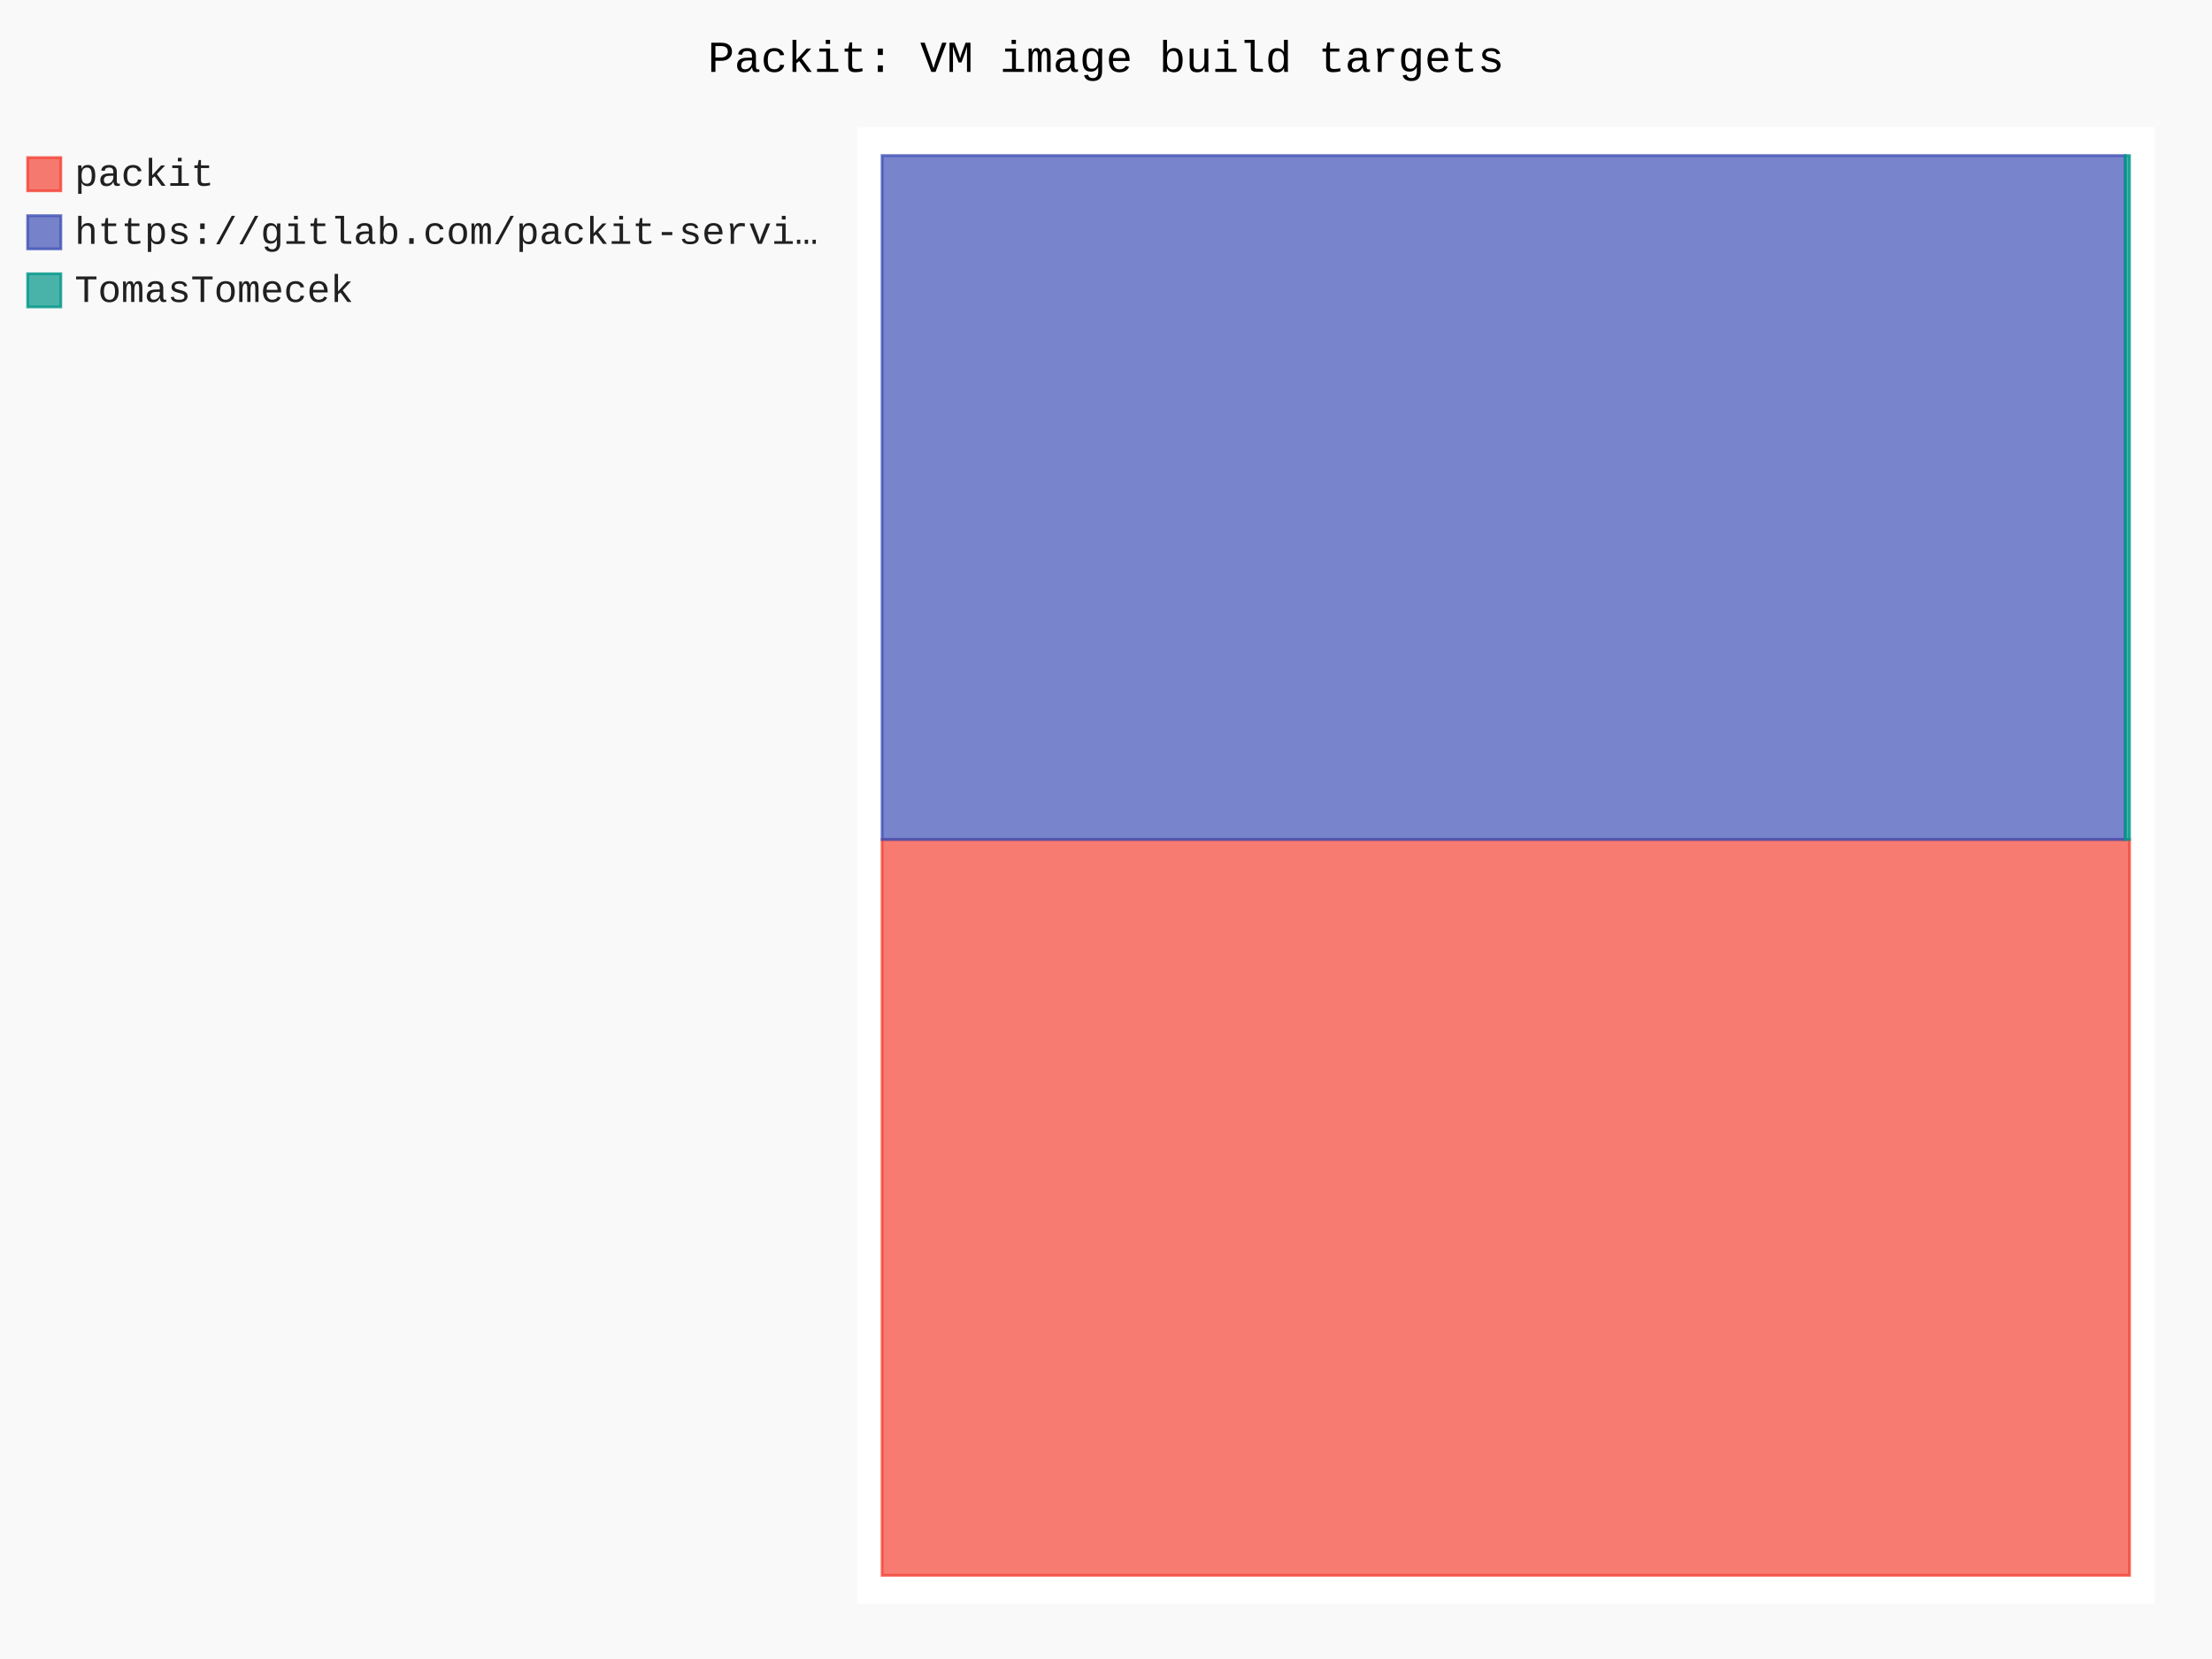
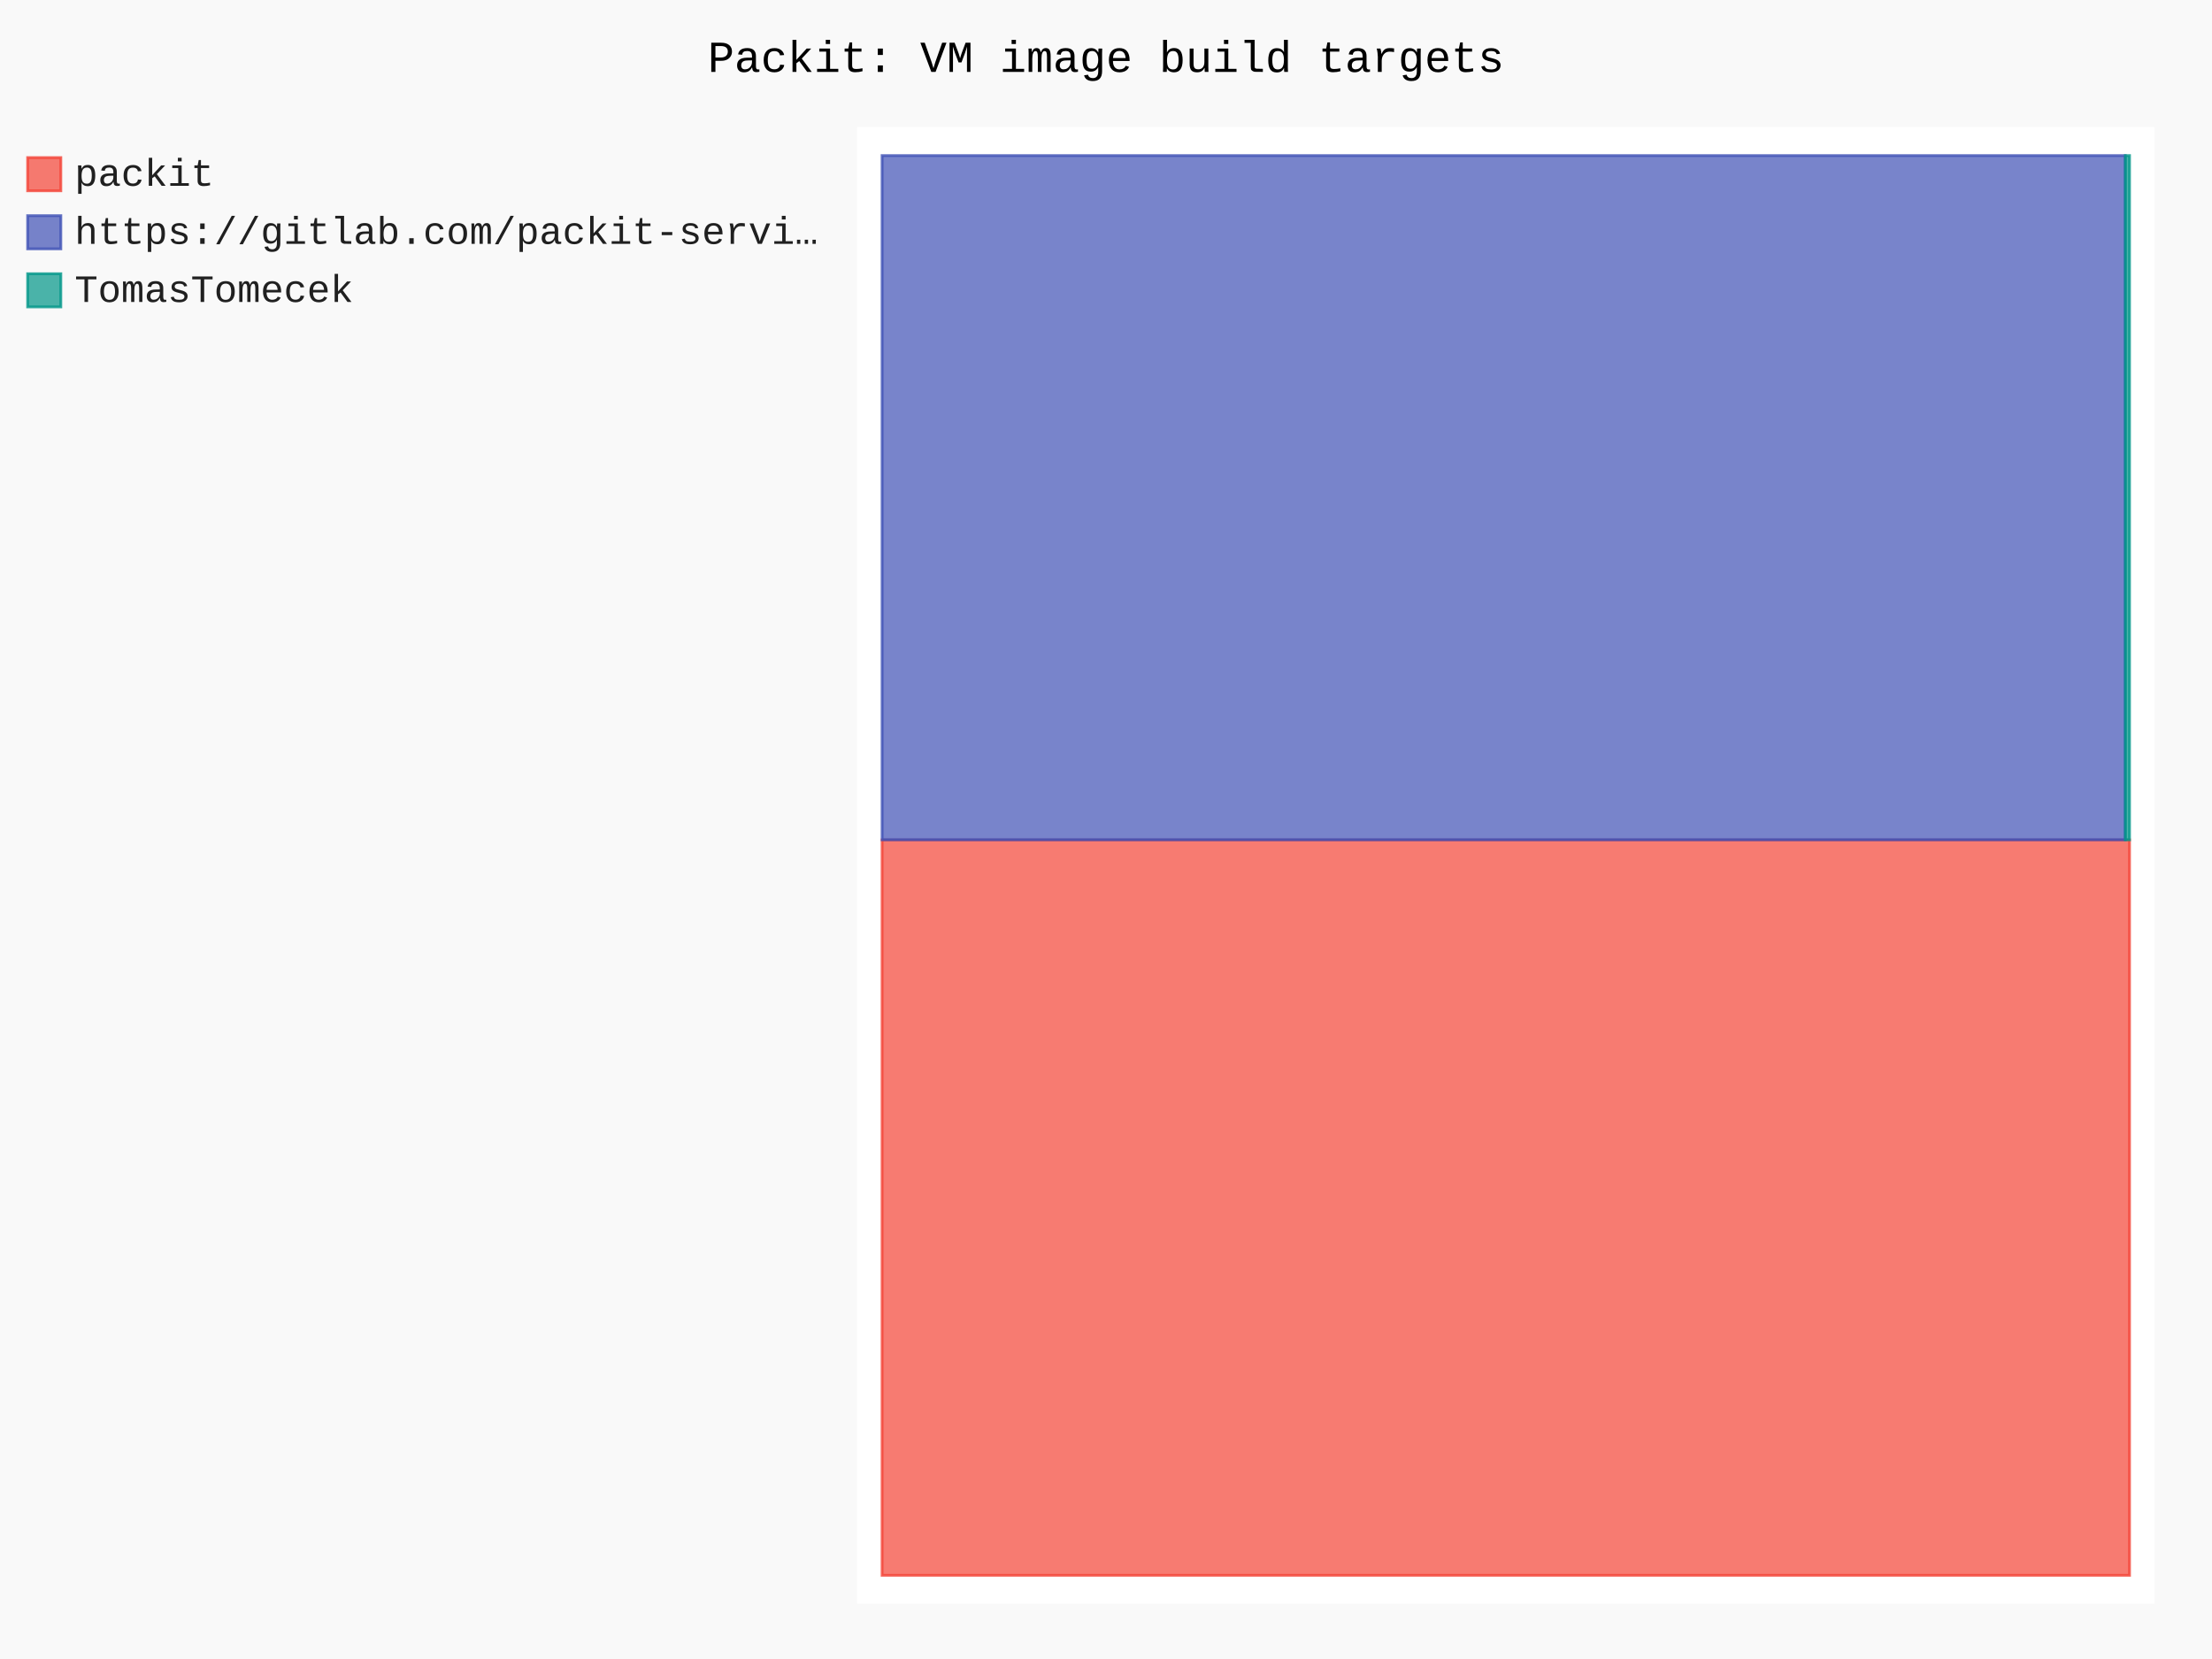
- <svg xmlns="http://www.w3.org/2000/svg" id="chart-912c3d35-8073-4df7-860d-b006d22e28c5" class="pygal-chart" viewBox="0 0 800 600">
+ <svg xmlns="http://www.w3.org/2000/svg" id="chart-7cf77d10-ff36-473f-9d79-3c9343ac3354" class="pygal-chart" viewBox="0 0 800 600">
  <defs>
-     <style type="text/css">#chart-912c3d35-8073-4df7-860d-b006d22e28c5{-webkit-user-select:none;-webkit-font-smoothing:antialiased;font-family:Consolas,"Liberation Mono",Menlo,Courier,monospace}#chart-912c3d35-8073-4df7-860d-b006d22e28c5 .title{font-family:Consolas,"Liberation Mono",Menlo,Courier,monospace;font-size:16px}#chart-912c3d35-8073-4df7-860d-b006d22e28c5 .legends .legend text{font-family:Consolas,"Liberation Mono",Menlo,Courier,monospace;font-size:14px}#chart-912c3d35-8073-4df7-860d-b006d22e28c5 .axis text{font-family:Consolas,"Liberation Mono",Menlo,Courier,monospace;font-size:10px}#chart-912c3d35-8073-4df7-860d-b006d22e28c5 .axis text.major{font-family:Consolas,"Liberation Mono",Menlo,Courier,monospace;font-size:10px}#chart-912c3d35-8073-4df7-860d-b006d22e28c5 .text-overlay text.value{font-family:Consolas,"Liberation Mono",Menlo,Courier,monospace;font-size:16px}#chart-912c3d35-8073-4df7-860d-b006d22e28c5 .text-overlay text.label{font-family:Consolas,"Liberation Mono",Menlo,Courier,monospace;font-size:10px}#chart-912c3d35-8073-4df7-860d-b006d22e28c5 .tooltip{font-family:Consolas,"Liberation Mono",Menlo,Courier,monospace;font-size:14px}#chart-912c3d35-8073-4df7-860d-b006d22e28c5 text.no_data{font-family:Consolas,"Liberation Mono",Menlo,Courier,monospace;font-size:64px}
- #chart-912c3d35-8073-4df7-860d-b006d22e28c5{background-color:rgba(249,249,249,1)}#chart-912c3d35-8073-4df7-860d-b006d22e28c5 path,#chart-912c3d35-8073-4df7-860d-b006d22e28c5 line,#chart-912c3d35-8073-4df7-860d-b006d22e28c5 rect,#chart-912c3d35-8073-4df7-860d-b006d22e28c5 circle{-webkit-transition:150ms;-moz-transition:150ms;transition:150ms}#chart-912c3d35-8073-4df7-860d-b006d22e28c5 .graph &gt; .background{fill:rgba(249,249,249,1)}#chart-912c3d35-8073-4df7-860d-b006d22e28c5 .plot &gt; .background{fill:rgba(255,255,255,1)}#chart-912c3d35-8073-4df7-860d-b006d22e28c5 .graph{fill:rgba(0,0,0,.87)}#chart-912c3d35-8073-4df7-860d-b006d22e28c5 text.no_data{fill:rgba(0,0,0,1)}#chart-912c3d35-8073-4df7-860d-b006d22e28c5 .title{fill:rgba(0,0,0,1)}#chart-912c3d35-8073-4df7-860d-b006d22e28c5 .legends .legend text{fill:rgba(0,0,0,.87)}#chart-912c3d35-8073-4df7-860d-b006d22e28c5 .legends .legend:hover text{fill:rgba(0,0,0,1)}#chart-912c3d35-8073-4df7-860d-b006d22e28c5 .axis .line{stroke:rgba(0,0,0,1)}#chart-912c3d35-8073-4df7-860d-b006d22e28c5 .axis .guide.line{stroke:rgba(0,0,0,.54)}#chart-912c3d35-8073-4df7-860d-b006d22e28c5 .axis .major.line{stroke:rgba(0,0,0,.87)}#chart-912c3d35-8073-4df7-860d-b006d22e28c5 .axis text.major{fill:rgba(0,0,0,1)}#chart-912c3d35-8073-4df7-860d-b006d22e28c5 .axis.y .guides:hover .guide.line,#chart-912c3d35-8073-4df7-860d-b006d22e28c5 .line-graph .axis.x .guides:hover .guide.line,#chart-912c3d35-8073-4df7-860d-b006d22e28c5 .stackedline-graph .axis.x .guides:hover .guide.line,#chart-912c3d35-8073-4df7-860d-b006d22e28c5 .xy-graph .axis.x .guides:hover .guide.line{stroke:rgba(0,0,0,1)}#chart-912c3d35-8073-4df7-860d-b006d22e28c5 .axis .guides:hover text{fill:rgba(0,0,0,1)}#chart-912c3d35-8073-4df7-860d-b006d22e28c5 .reactive{fill-opacity:.7;stroke-opacity:.8;stroke-width:1}#chart-912c3d35-8073-4df7-860d-b006d22e28c5 .ci{stroke:rgba(0,0,0,.87)}#chart-912c3d35-8073-4df7-860d-b006d22e28c5 .reactive.active,#chart-912c3d35-8073-4df7-860d-b006d22e28c5 .active .reactive{fill-opacity:.8;stroke-opacity:.9;stroke-width:4}#chart-912c3d35-8073-4df7-860d-b006d22e28c5 .ci .reactive.active{stroke-width:1.5}#chart-912c3d35-8073-4df7-860d-b006d22e28c5 .series text{fill:rgba(0,0,0,1)}#chart-912c3d35-8073-4df7-860d-b006d22e28c5 .tooltip rect{fill:rgba(255,255,255,1);stroke:rgba(0,0,0,1);-webkit-transition:opacity 150ms;-moz-transition:opacity 150ms;transition:opacity 150ms}#chart-912c3d35-8073-4df7-860d-b006d22e28c5 .tooltip .label{fill:rgba(0,0,0,.87)}#chart-912c3d35-8073-4df7-860d-b006d22e28c5 .tooltip .label{fill:rgba(0,0,0,.87)}#chart-912c3d35-8073-4df7-860d-b006d22e28c5 .tooltip .legend{font-size:.8em;fill:rgba(0,0,0,.54)}#chart-912c3d35-8073-4df7-860d-b006d22e28c5 .tooltip .x_label{font-size:.6em;fill:rgba(0,0,0,1)}#chart-912c3d35-8073-4df7-860d-b006d22e28c5 .tooltip .xlink{font-size:.5em;text-decoration:underline}#chart-912c3d35-8073-4df7-860d-b006d22e28c5 .tooltip .value{font-size:1.5em}#chart-912c3d35-8073-4df7-860d-b006d22e28c5 .bound{font-size:.5em}#chart-912c3d35-8073-4df7-860d-b006d22e28c5 .max-value{font-size:.75em;fill:rgba(0,0,0,.54)}#chart-912c3d35-8073-4df7-860d-b006d22e28c5 .map-element{fill:rgba(255,255,255,1);stroke:rgba(0,0,0,.54) !important}#chart-912c3d35-8073-4df7-860d-b006d22e28c5 .map-element .reactive{fill-opacity:inherit;stroke-opacity:inherit}#chart-912c3d35-8073-4df7-860d-b006d22e28c5 .color-0,#chart-912c3d35-8073-4df7-860d-b006d22e28c5 .color-0 a:visited{stroke:#F44336;fill:#F44336}#chart-912c3d35-8073-4df7-860d-b006d22e28c5 .color-1,#chart-912c3d35-8073-4df7-860d-b006d22e28c5 .color-1 a:visited{stroke:#3F51B5;fill:#3F51B5}#chart-912c3d35-8073-4df7-860d-b006d22e28c5 .color-2,#chart-912c3d35-8073-4df7-860d-b006d22e28c5 .color-2 a:visited{stroke:#009688;fill:#009688}#chart-912c3d35-8073-4df7-860d-b006d22e28c5 .text-overlay .color-0 text{fill:black}#chart-912c3d35-8073-4df7-860d-b006d22e28c5 .text-overlay .color-1 text{fill:black}#chart-912c3d35-8073-4df7-860d-b006d22e28c5 .text-overlay .color-2 text{fill:black}
- #chart-912c3d35-8073-4df7-860d-b006d22e28c5 text.no_data{text-anchor:middle}#chart-912c3d35-8073-4df7-860d-b006d22e28c5 .guide.line{fill:none}#chart-912c3d35-8073-4df7-860d-b006d22e28c5 .centered{text-anchor:middle}#chart-912c3d35-8073-4df7-860d-b006d22e28c5 .title{text-anchor:middle}#chart-912c3d35-8073-4df7-860d-b006d22e28c5 .legends .legend text{fill-opacity:1}#chart-912c3d35-8073-4df7-860d-b006d22e28c5 .axis.x text{text-anchor:middle}#chart-912c3d35-8073-4df7-860d-b006d22e28c5 .axis.x:not(.web) text[transform]{text-anchor:start}#chart-912c3d35-8073-4df7-860d-b006d22e28c5 .axis.x:not(.web) text[transform].backwards{text-anchor:end}#chart-912c3d35-8073-4df7-860d-b006d22e28c5 .axis.y text{text-anchor:end}#chart-912c3d35-8073-4df7-860d-b006d22e28c5 .axis.y text[transform].backwards{text-anchor:start}#chart-912c3d35-8073-4df7-860d-b006d22e28c5 .axis.y2 text{text-anchor:start}#chart-912c3d35-8073-4df7-860d-b006d22e28c5 .axis.y2 text[transform].backwards{text-anchor:end}#chart-912c3d35-8073-4df7-860d-b006d22e28c5 .axis .guide.line{stroke-dasharray:4,4;stroke:black}#chart-912c3d35-8073-4df7-860d-b006d22e28c5 .axis .major.guide.line{stroke-dasharray:6,6;stroke:black}#chart-912c3d35-8073-4df7-860d-b006d22e28c5 .horizontal .axis.y .guide.line,#chart-912c3d35-8073-4df7-860d-b006d22e28c5 .horizontal .axis.y2 .guide.line,#chart-912c3d35-8073-4df7-860d-b006d22e28c5 .vertical .axis.x .guide.line{opacity:0}#chart-912c3d35-8073-4df7-860d-b006d22e28c5 .horizontal .axis.always_show .guide.line,#chart-912c3d35-8073-4df7-860d-b006d22e28c5 .vertical .axis.always_show .guide.line{opacity:1 !important}#chart-912c3d35-8073-4df7-860d-b006d22e28c5 .axis.y .guides:hover .guide.line,#chart-912c3d35-8073-4df7-860d-b006d22e28c5 .axis.y2 .guides:hover .guide.line,#chart-912c3d35-8073-4df7-860d-b006d22e28c5 .axis.x .guides:hover .guide.line{opacity:1}#chart-912c3d35-8073-4df7-860d-b006d22e28c5 .axis .guides:hover text{opacity:1}#chart-912c3d35-8073-4df7-860d-b006d22e28c5 .nofill{fill:none}#chart-912c3d35-8073-4df7-860d-b006d22e28c5 .subtle-fill{fill-opacity:.2}#chart-912c3d35-8073-4df7-860d-b006d22e28c5 .dot{stroke-width:1px;fill-opacity:1;stroke-opacity:1}#chart-912c3d35-8073-4df7-860d-b006d22e28c5 .dot.active{stroke-width:5px}#chart-912c3d35-8073-4df7-860d-b006d22e28c5 .dot.negative{fill:transparent}#chart-912c3d35-8073-4df7-860d-b006d22e28c5 text,#chart-912c3d35-8073-4df7-860d-b006d22e28c5 tspan{stroke:none !important}#chart-912c3d35-8073-4df7-860d-b006d22e28c5 .series text.active{opacity:1}#chart-912c3d35-8073-4df7-860d-b006d22e28c5 .tooltip rect{fill-opacity:.95;stroke-width:.5}#chart-912c3d35-8073-4df7-860d-b006d22e28c5 .tooltip text{fill-opacity:1}#chart-912c3d35-8073-4df7-860d-b006d22e28c5 .showable{visibility:hidden}#chart-912c3d35-8073-4df7-860d-b006d22e28c5 .showable.shown{visibility:visible}#chart-912c3d35-8073-4df7-860d-b006d22e28c5 .gauge-background{fill:rgba(229,229,229,1);stroke:none}#chart-912c3d35-8073-4df7-860d-b006d22e28c5 .bg-lines{stroke:rgba(249,249,249,1);stroke-width:2px}</style>
+     <style type="text/css">#chart-7cf77d10-ff36-473f-9d79-3c9343ac3354{-webkit-user-select:none;-webkit-font-smoothing:antialiased;font-family:Consolas,"Liberation Mono",Menlo,Courier,monospace}#chart-7cf77d10-ff36-473f-9d79-3c9343ac3354 .title{font-family:Consolas,"Liberation Mono",Menlo,Courier,monospace;font-size:16px}#chart-7cf77d10-ff36-473f-9d79-3c9343ac3354 .legends .legend text{font-family:Consolas,"Liberation Mono",Menlo,Courier,monospace;font-size:14px}#chart-7cf77d10-ff36-473f-9d79-3c9343ac3354 .axis text{font-family:Consolas,"Liberation Mono",Menlo,Courier,monospace;font-size:10px}#chart-7cf77d10-ff36-473f-9d79-3c9343ac3354 .axis text.major{font-family:Consolas,"Liberation Mono",Menlo,Courier,monospace;font-size:10px}#chart-7cf77d10-ff36-473f-9d79-3c9343ac3354 .text-overlay text.value{font-family:Consolas,"Liberation Mono",Menlo,Courier,monospace;font-size:16px}#chart-7cf77d10-ff36-473f-9d79-3c9343ac3354 .text-overlay text.label{font-family:Consolas,"Liberation Mono",Menlo,Courier,monospace;font-size:10px}#chart-7cf77d10-ff36-473f-9d79-3c9343ac3354 .tooltip{font-family:Consolas,"Liberation Mono",Menlo,Courier,monospace;font-size:14px}#chart-7cf77d10-ff36-473f-9d79-3c9343ac3354 text.no_data{font-family:Consolas,"Liberation Mono",Menlo,Courier,monospace;font-size:64px}
+ #chart-7cf77d10-ff36-473f-9d79-3c9343ac3354{background-color:rgba(249,249,249,1)}#chart-7cf77d10-ff36-473f-9d79-3c9343ac3354 path,#chart-7cf77d10-ff36-473f-9d79-3c9343ac3354 line,#chart-7cf77d10-ff36-473f-9d79-3c9343ac3354 rect,#chart-7cf77d10-ff36-473f-9d79-3c9343ac3354 circle{-webkit-transition:150ms;-moz-transition:150ms;transition:150ms}#chart-7cf77d10-ff36-473f-9d79-3c9343ac3354 .graph &gt; .background{fill:rgba(249,249,249,1)}#chart-7cf77d10-ff36-473f-9d79-3c9343ac3354 .plot &gt; .background{fill:rgba(255,255,255,1)}#chart-7cf77d10-ff36-473f-9d79-3c9343ac3354 .graph{fill:rgba(0,0,0,.87)}#chart-7cf77d10-ff36-473f-9d79-3c9343ac3354 text.no_data{fill:rgba(0,0,0,1)}#chart-7cf77d10-ff36-473f-9d79-3c9343ac3354 .title{fill:rgba(0,0,0,1)}#chart-7cf77d10-ff36-473f-9d79-3c9343ac3354 .legends .legend text{fill:rgba(0,0,0,.87)}#chart-7cf77d10-ff36-473f-9d79-3c9343ac3354 .legends .legend:hover text{fill:rgba(0,0,0,1)}#chart-7cf77d10-ff36-473f-9d79-3c9343ac3354 .axis .line{stroke:rgba(0,0,0,1)}#chart-7cf77d10-ff36-473f-9d79-3c9343ac3354 .axis .guide.line{stroke:rgba(0,0,0,.54)}#chart-7cf77d10-ff36-473f-9d79-3c9343ac3354 .axis .major.line{stroke:rgba(0,0,0,.87)}#chart-7cf77d10-ff36-473f-9d79-3c9343ac3354 .axis text.major{fill:rgba(0,0,0,1)}#chart-7cf77d10-ff36-473f-9d79-3c9343ac3354 .axis.y .guides:hover .guide.line,#chart-7cf77d10-ff36-473f-9d79-3c9343ac3354 .line-graph .axis.x .guides:hover .guide.line,#chart-7cf77d10-ff36-473f-9d79-3c9343ac3354 .stackedline-graph .axis.x .guides:hover .guide.line,#chart-7cf77d10-ff36-473f-9d79-3c9343ac3354 .xy-graph .axis.x .guides:hover .guide.line{stroke:rgba(0,0,0,1)}#chart-7cf77d10-ff36-473f-9d79-3c9343ac3354 .axis .guides:hover text{fill:rgba(0,0,0,1)}#chart-7cf77d10-ff36-473f-9d79-3c9343ac3354 .reactive{fill-opacity:.7;stroke-opacity:.8;stroke-width:1}#chart-7cf77d10-ff36-473f-9d79-3c9343ac3354 .ci{stroke:rgba(0,0,0,.87)}#chart-7cf77d10-ff36-473f-9d79-3c9343ac3354 .reactive.active,#chart-7cf77d10-ff36-473f-9d79-3c9343ac3354 .active .reactive{fill-opacity:.8;stroke-opacity:.9;stroke-width:4}#chart-7cf77d10-ff36-473f-9d79-3c9343ac3354 .ci .reactive.active{stroke-width:1.5}#chart-7cf77d10-ff36-473f-9d79-3c9343ac3354 .series text{fill:rgba(0,0,0,1)}#chart-7cf77d10-ff36-473f-9d79-3c9343ac3354 .tooltip rect{fill:rgba(255,255,255,1);stroke:rgba(0,0,0,1);-webkit-transition:opacity 150ms;-moz-transition:opacity 150ms;transition:opacity 150ms}#chart-7cf77d10-ff36-473f-9d79-3c9343ac3354 .tooltip .label{fill:rgba(0,0,0,.87)}#chart-7cf77d10-ff36-473f-9d79-3c9343ac3354 .tooltip .label{fill:rgba(0,0,0,.87)}#chart-7cf77d10-ff36-473f-9d79-3c9343ac3354 .tooltip .legend{font-size:.8em;fill:rgba(0,0,0,.54)}#chart-7cf77d10-ff36-473f-9d79-3c9343ac3354 .tooltip .x_label{font-size:.6em;fill:rgba(0,0,0,1)}#chart-7cf77d10-ff36-473f-9d79-3c9343ac3354 .tooltip .xlink{font-size:.5em;text-decoration:underline}#chart-7cf77d10-ff36-473f-9d79-3c9343ac3354 .tooltip .value{font-size:1.5em}#chart-7cf77d10-ff36-473f-9d79-3c9343ac3354 .bound{font-size:.5em}#chart-7cf77d10-ff36-473f-9d79-3c9343ac3354 .max-value{font-size:.75em;fill:rgba(0,0,0,.54)}#chart-7cf77d10-ff36-473f-9d79-3c9343ac3354 .map-element{fill:rgba(255,255,255,1);stroke:rgba(0,0,0,.54) !important}#chart-7cf77d10-ff36-473f-9d79-3c9343ac3354 .map-element .reactive{fill-opacity:inherit;stroke-opacity:inherit}#chart-7cf77d10-ff36-473f-9d79-3c9343ac3354 .color-0,#chart-7cf77d10-ff36-473f-9d79-3c9343ac3354 .color-0 a:visited{stroke:#F44336;fill:#F44336}#chart-7cf77d10-ff36-473f-9d79-3c9343ac3354 .color-1,#chart-7cf77d10-ff36-473f-9d79-3c9343ac3354 .color-1 a:visited{stroke:#3F51B5;fill:#3F51B5}#chart-7cf77d10-ff36-473f-9d79-3c9343ac3354 .color-2,#chart-7cf77d10-ff36-473f-9d79-3c9343ac3354 .color-2 a:visited{stroke:#009688;fill:#009688}#chart-7cf77d10-ff36-473f-9d79-3c9343ac3354 .text-overlay .color-0 text{fill:black}#chart-7cf77d10-ff36-473f-9d79-3c9343ac3354 .text-overlay .color-1 text{fill:black}#chart-7cf77d10-ff36-473f-9d79-3c9343ac3354 .text-overlay .color-2 text{fill:black}
+ #chart-7cf77d10-ff36-473f-9d79-3c9343ac3354 text.no_data{text-anchor:middle}#chart-7cf77d10-ff36-473f-9d79-3c9343ac3354 .guide.line{fill:none}#chart-7cf77d10-ff36-473f-9d79-3c9343ac3354 .centered{text-anchor:middle}#chart-7cf77d10-ff36-473f-9d79-3c9343ac3354 .title{text-anchor:middle}#chart-7cf77d10-ff36-473f-9d79-3c9343ac3354 .legends .legend text{fill-opacity:1}#chart-7cf77d10-ff36-473f-9d79-3c9343ac3354 .axis.x text{text-anchor:middle}#chart-7cf77d10-ff36-473f-9d79-3c9343ac3354 .axis.x:not(.web) text[transform]{text-anchor:start}#chart-7cf77d10-ff36-473f-9d79-3c9343ac3354 .axis.x:not(.web) text[transform].backwards{text-anchor:end}#chart-7cf77d10-ff36-473f-9d79-3c9343ac3354 .axis.y text{text-anchor:end}#chart-7cf77d10-ff36-473f-9d79-3c9343ac3354 .axis.y text[transform].backwards{text-anchor:start}#chart-7cf77d10-ff36-473f-9d79-3c9343ac3354 .axis.y2 text{text-anchor:start}#chart-7cf77d10-ff36-473f-9d79-3c9343ac3354 .axis.y2 text[transform].backwards{text-anchor:end}#chart-7cf77d10-ff36-473f-9d79-3c9343ac3354 .axis .guide.line{stroke-dasharray:4,4;stroke:black}#chart-7cf77d10-ff36-473f-9d79-3c9343ac3354 .axis .major.guide.line{stroke-dasharray:6,6;stroke:black}#chart-7cf77d10-ff36-473f-9d79-3c9343ac3354 .horizontal .axis.y .guide.line,#chart-7cf77d10-ff36-473f-9d79-3c9343ac3354 .horizontal .axis.y2 .guide.line,#chart-7cf77d10-ff36-473f-9d79-3c9343ac3354 .vertical .axis.x .guide.line{opacity:0}#chart-7cf77d10-ff36-473f-9d79-3c9343ac3354 .horizontal .axis.always_show .guide.line,#chart-7cf77d10-ff36-473f-9d79-3c9343ac3354 .vertical .axis.always_show .guide.line{opacity:1 !important}#chart-7cf77d10-ff36-473f-9d79-3c9343ac3354 .axis.y .guides:hover .guide.line,#chart-7cf77d10-ff36-473f-9d79-3c9343ac3354 .axis.y2 .guides:hover .guide.line,#chart-7cf77d10-ff36-473f-9d79-3c9343ac3354 .axis.x .guides:hover .guide.line{opacity:1}#chart-7cf77d10-ff36-473f-9d79-3c9343ac3354 .axis .guides:hover text{opacity:1}#chart-7cf77d10-ff36-473f-9d79-3c9343ac3354 .nofill{fill:none}#chart-7cf77d10-ff36-473f-9d79-3c9343ac3354 .subtle-fill{fill-opacity:.2}#chart-7cf77d10-ff36-473f-9d79-3c9343ac3354 .dot{stroke-width:1px;fill-opacity:1;stroke-opacity:1}#chart-7cf77d10-ff36-473f-9d79-3c9343ac3354 .dot.active{stroke-width:5px}#chart-7cf77d10-ff36-473f-9d79-3c9343ac3354 .dot.negative{fill:transparent}#chart-7cf77d10-ff36-473f-9d79-3c9343ac3354 text,#chart-7cf77d10-ff36-473f-9d79-3c9343ac3354 tspan{stroke:none !important}#chart-7cf77d10-ff36-473f-9d79-3c9343ac3354 .series text.active{opacity:1}#chart-7cf77d10-ff36-473f-9d79-3c9343ac3354 .tooltip rect{fill-opacity:.95;stroke-width:.5}#chart-7cf77d10-ff36-473f-9d79-3c9343ac3354 .tooltip text{fill-opacity:1}#chart-7cf77d10-ff36-473f-9d79-3c9343ac3354 .showable{visibility:hidden}#chart-7cf77d10-ff36-473f-9d79-3c9343ac3354 .showable.shown{visibility:visible}#chart-7cf77d10-ff36-473f-9d79-3c9343ac3354 .gauge-background{fill:rgba(229,229,229,1);stroke:none}#chart-7cf77d10-ff36-473f-9d79-3c9343ac3354 .bg-lines{stroke:rgba(249,249,249,1);stroke-width:2px}</style>
  </defs>
  <g class="graph treemap-graph vertical">
    <rect x="0" y="0" width="800" height="600" class="background" />
    <g transform="translate(310, 46)" class="plot">
      <rect x="0" y="0" width="469.2" height="534" class="background" />
      <g class="series serie-0 color-0">
        <g class="rects">
          <g class="rect">
-             <rect x="9.023" y="257.618" width="451.154" height="266.113" class="rect reactive tooltip-trigger" />
+             <rect x="9.023" y="257.741" width="451.154" height="265.99" class="rect reactive tooltip-trigger" />
          </g>
        </g>
      </g>
      <g class="series serie-1 color-1">
        <g class="rects">
          <g class="rect">
-             <rect x="9.023" y="10.269" width="449.598" height="247.349" class="rect reactive tooltip-trigger" />
+             <rect x="9.023" y="10.269" width="449.619" height="247.472" class="rect reactive tooltip-trigger" />
          </g>
        </g>
      </g>
      <g class="series serie-2 color-2">
        <g class="rects">
          <g class="rect">
-             <rect x="458.621" y="10.269" width="1.556" height="247.349" class="rect reactive tooltip-trigger" />
+             <rect x="458.642" y="10.269" width="1.535" height="247.472" class="rect reactive tooltip-trigger" />
          </g>
        </g>
      </g>
    </g>
    <g class="titles">
      <text x="400.0" y="26" class="title plot_title">Packit: VM image build targets</text>
    </g>
    <g transform="translate(310, 46)" class="plot overlay">
      <g class="series serie-0 color-0" />
      <g class="series serie-1 color-1" />
      <g class="series serie-2 color-2" />
    </g>
    <g transform="translate(310, 46)" class="plot text-overlay">
      <g class="series serie-0 color-0" />
      <g class="series serie-1 color-1" />
      <g class="series serie-2 color-2" />
    </g>
    <g transform="translate(310, 46)" class="plot tooltip-overlay">
      <g transform="translate(0 0)" style="opacity: 0" class="tooltip">
        <rect rx="0" ry="0" width="0" height="0" class="tooltip-box" />
        <g class="text" />
      </g>
    </g>
    <g transform="translate(10, 56)" class="legends">
      <g id="activate-serie-0" class="legend reactive activate-serie">
        <rect x="0.0" y="1.0" width="12" height="12" class="color-0 reactive" />
        <text x="17.0" y="11.2">packit</text>
      </g>
      <g id="activate-serie-1" class="legend reactive activate-serie">
        <rect x="0.0" y="22.0" width="12" height="12" class="color-1 reactive" />
        <text x="17.0" y="32.2">https://gitlab.com/packit-servi…</text>
      </g>
      <g id="activate-serie-2" class="legend reactive activate-serie">
        <rect x="0.0" y="43.0" width="12" height="12" class="color-2 reactive" />
        <text x="17.0" y="53.2">TomasTomecek</text>
      </g>
    </g>
    <g transform="translate(790, 56)" class="legends" />
  </g>
</svg>
